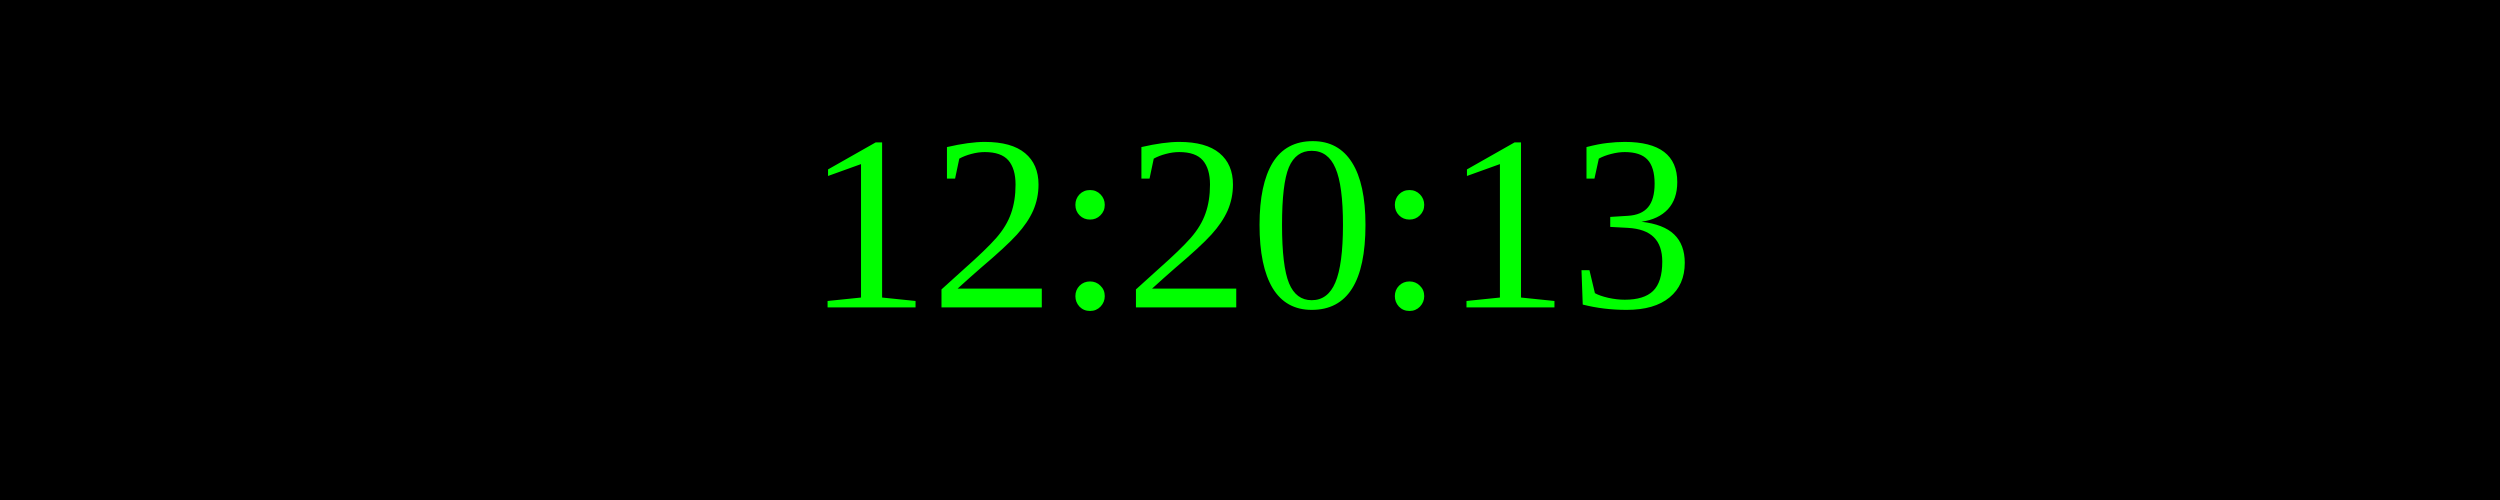
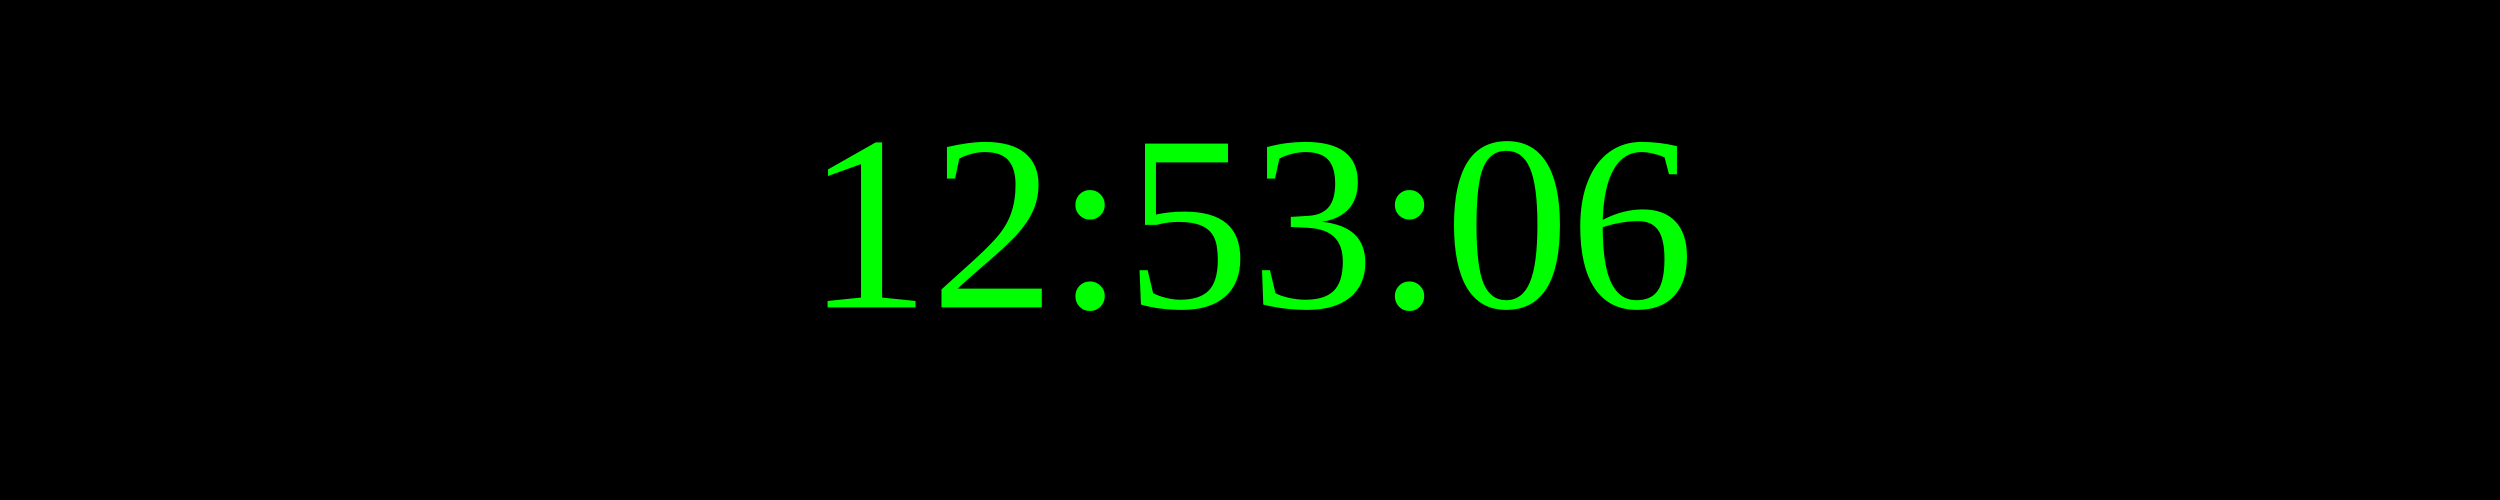
<svg xmlns="http://www.w3.org/2000/svg" width="250" height="50">
  <rect width="100%" height="100%" fill="black" />
  <text x="50%" y="50%" font-size="25" fill="lime" text-anchor="middle" dominant-baseline="middle">
- 12:20:13
+ 12:53:06
</text>
</svg>
